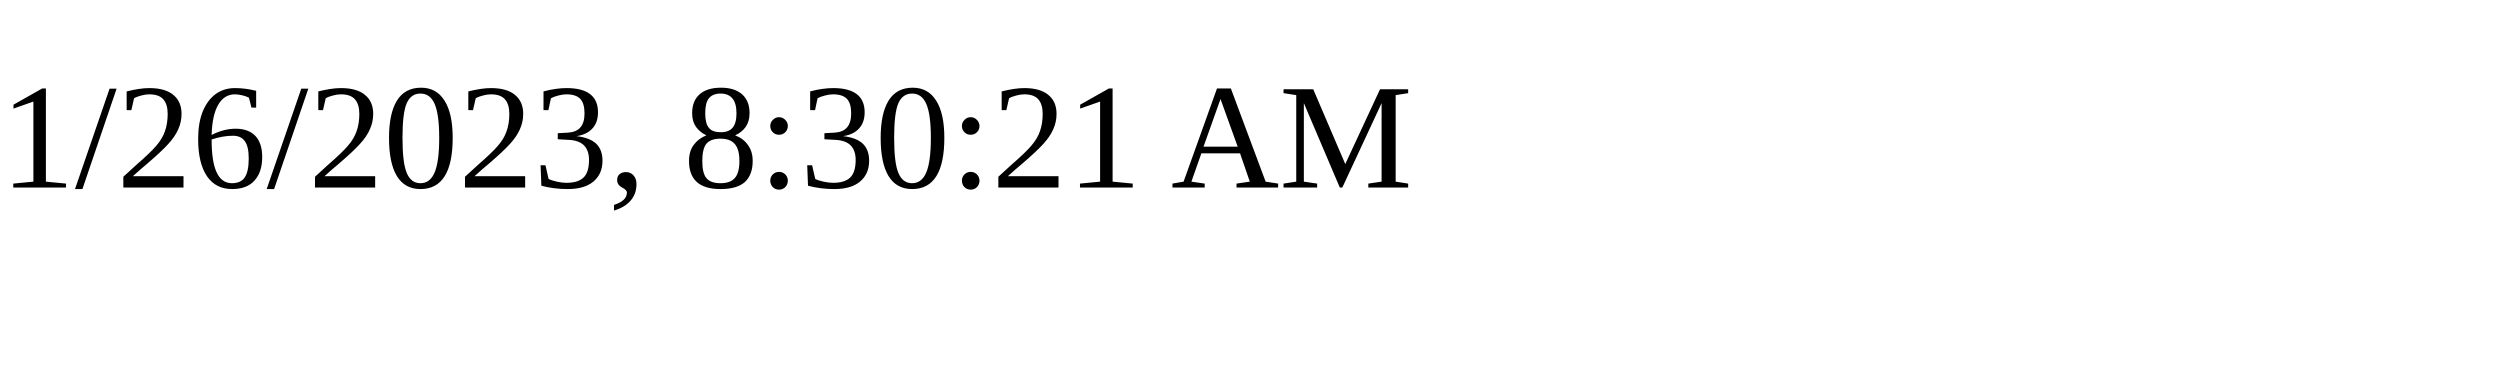
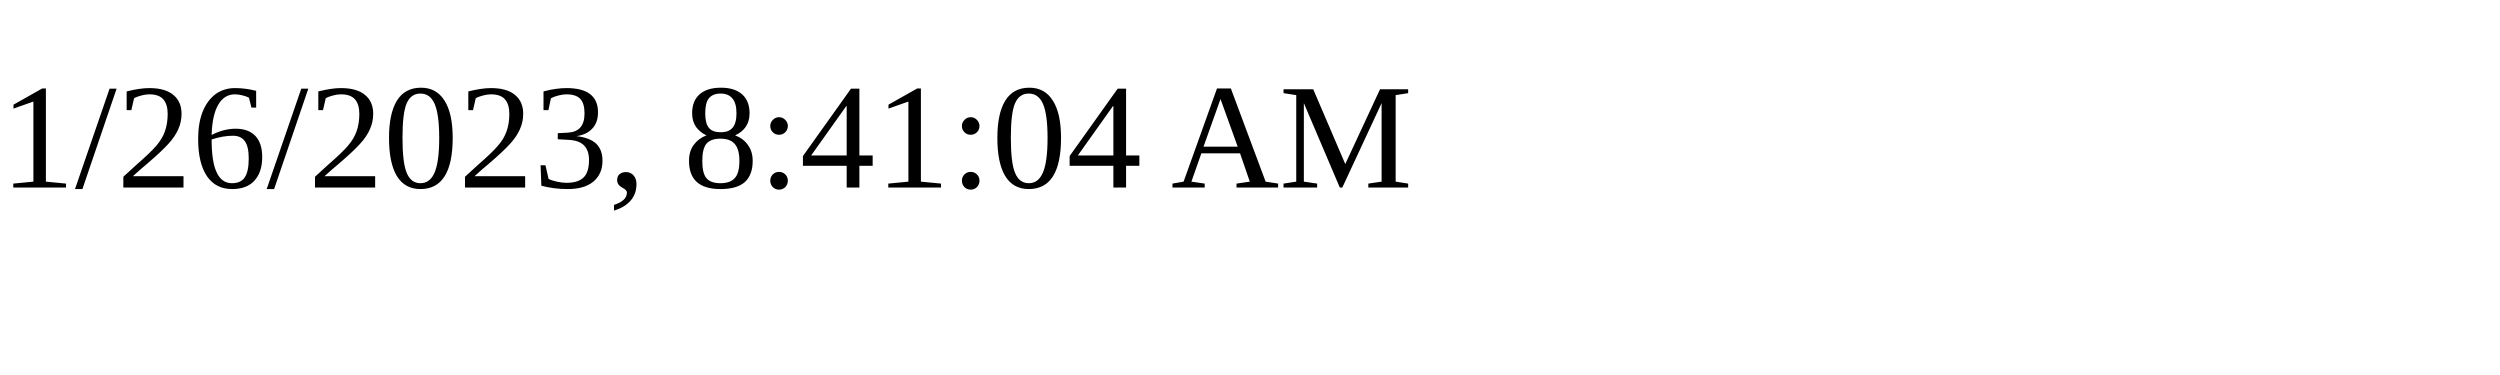
<svg xmlns="http://www.w3.org/2000/svg" height="30" width="200">
-   <text x="0" y="15">1/26/2023, 8:30:21 AM</text>
+   <text x="0" y="15">1/26/2023, 8:41:04 AM</text>
</svg>
